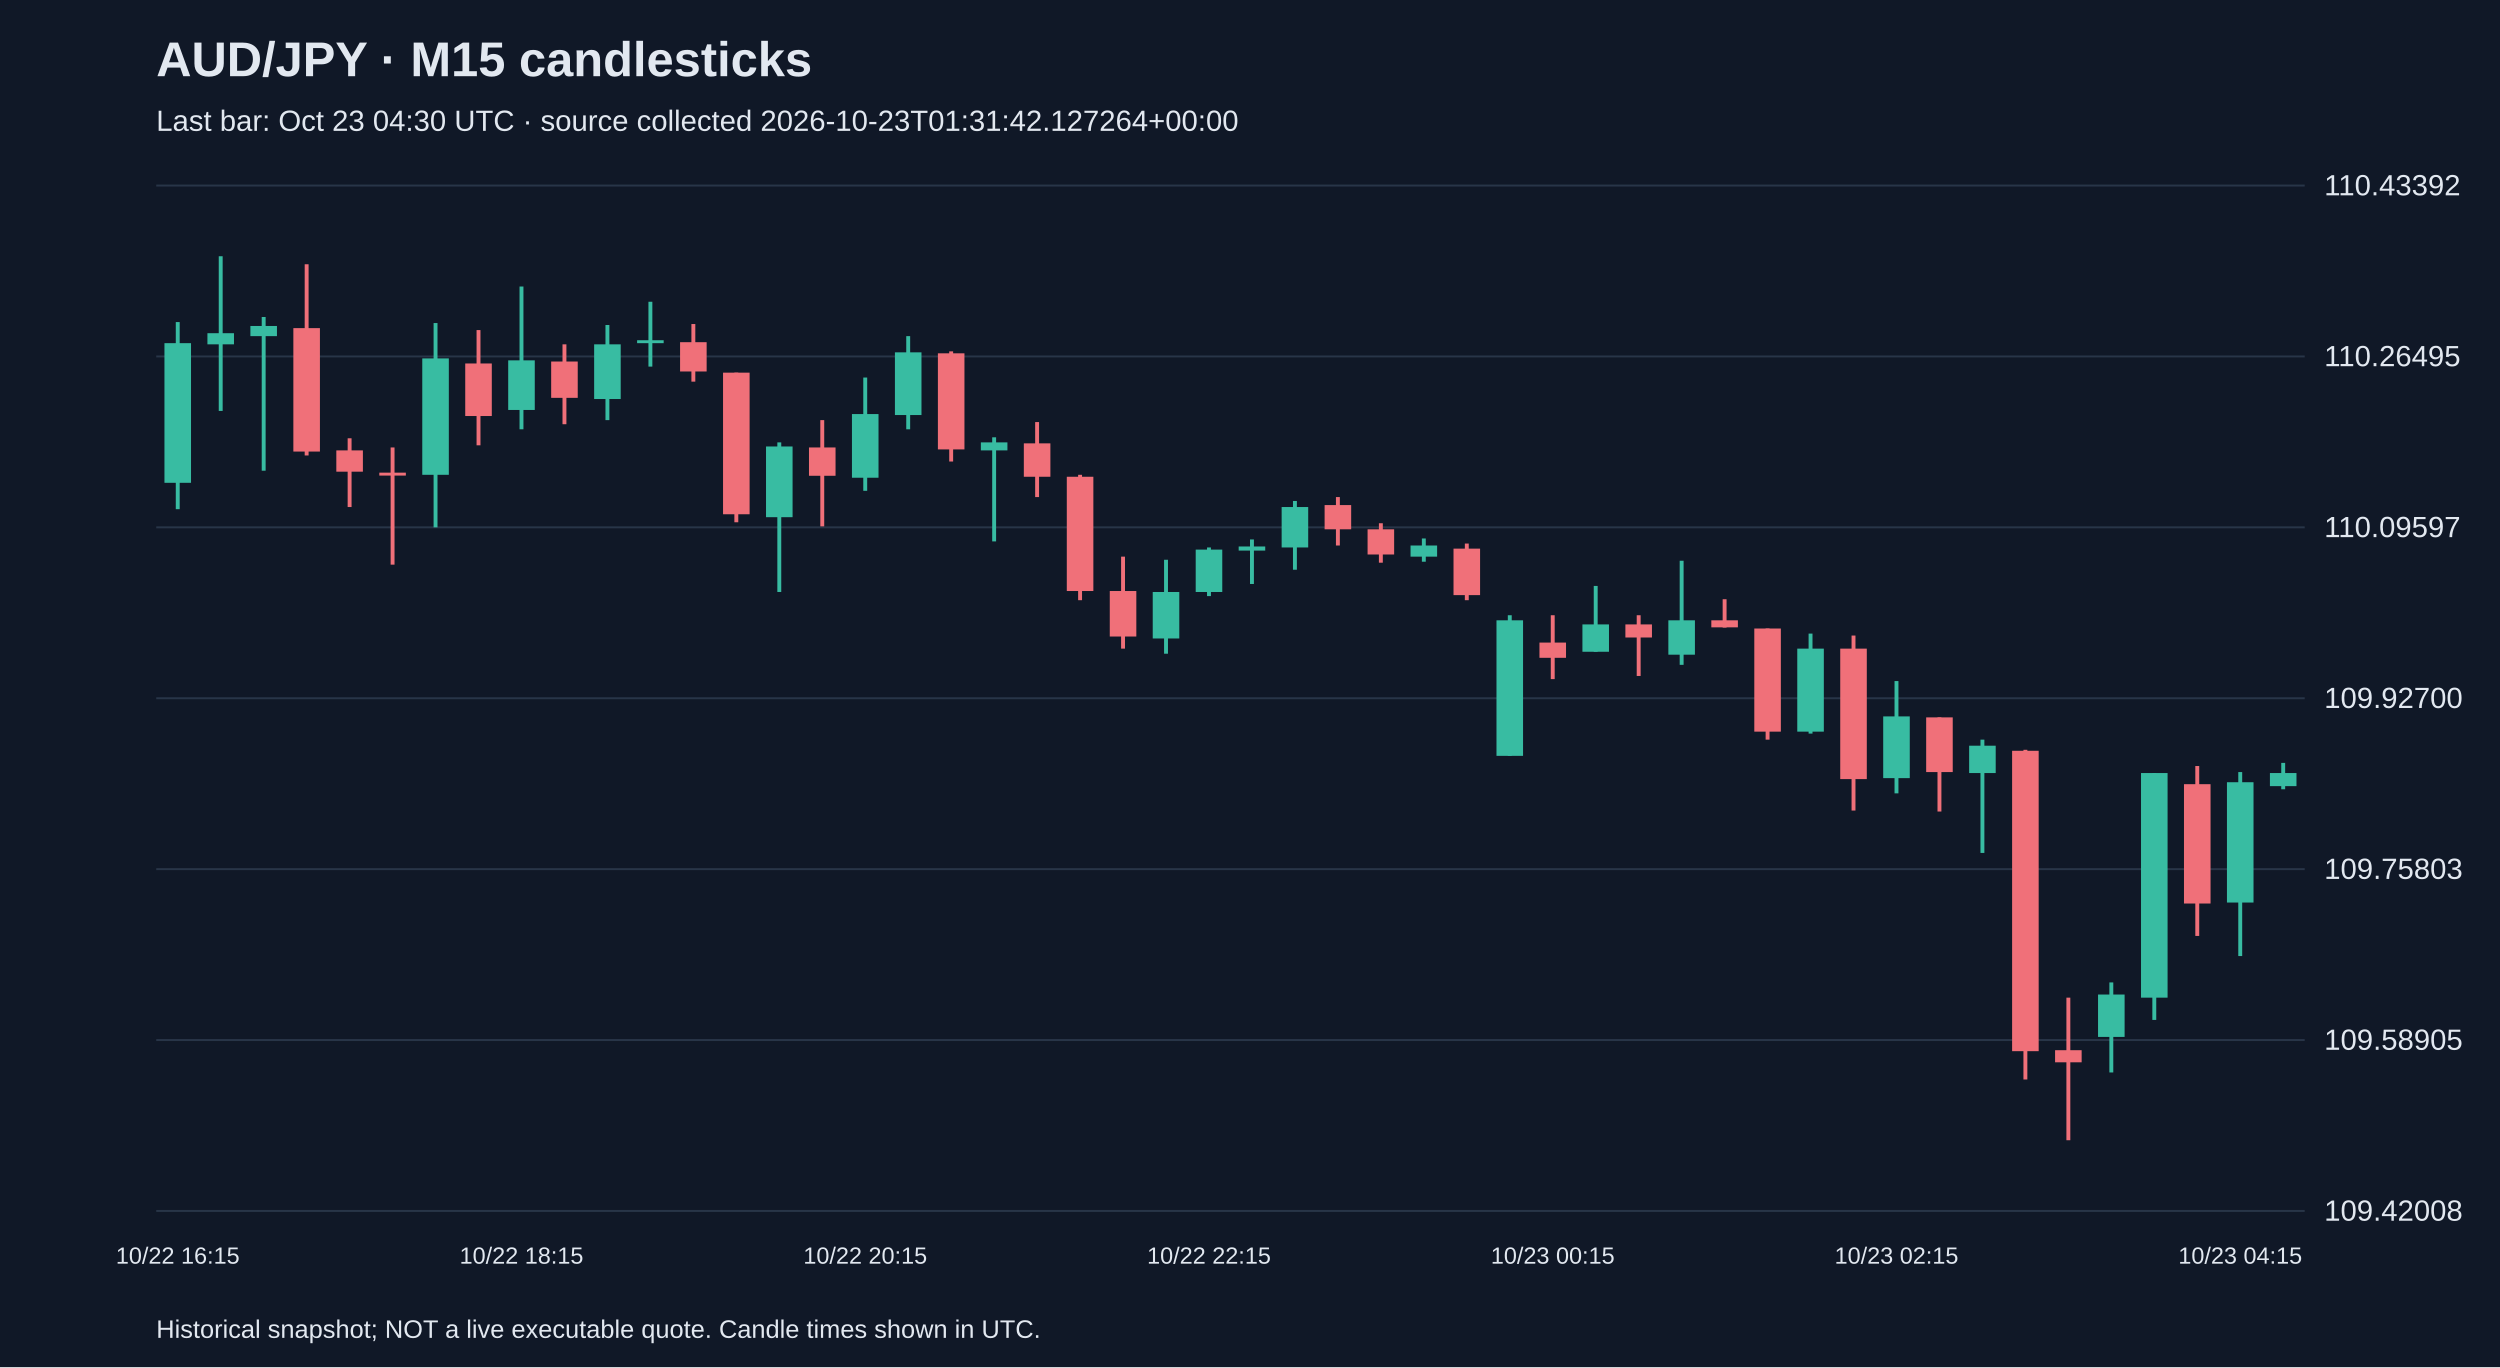
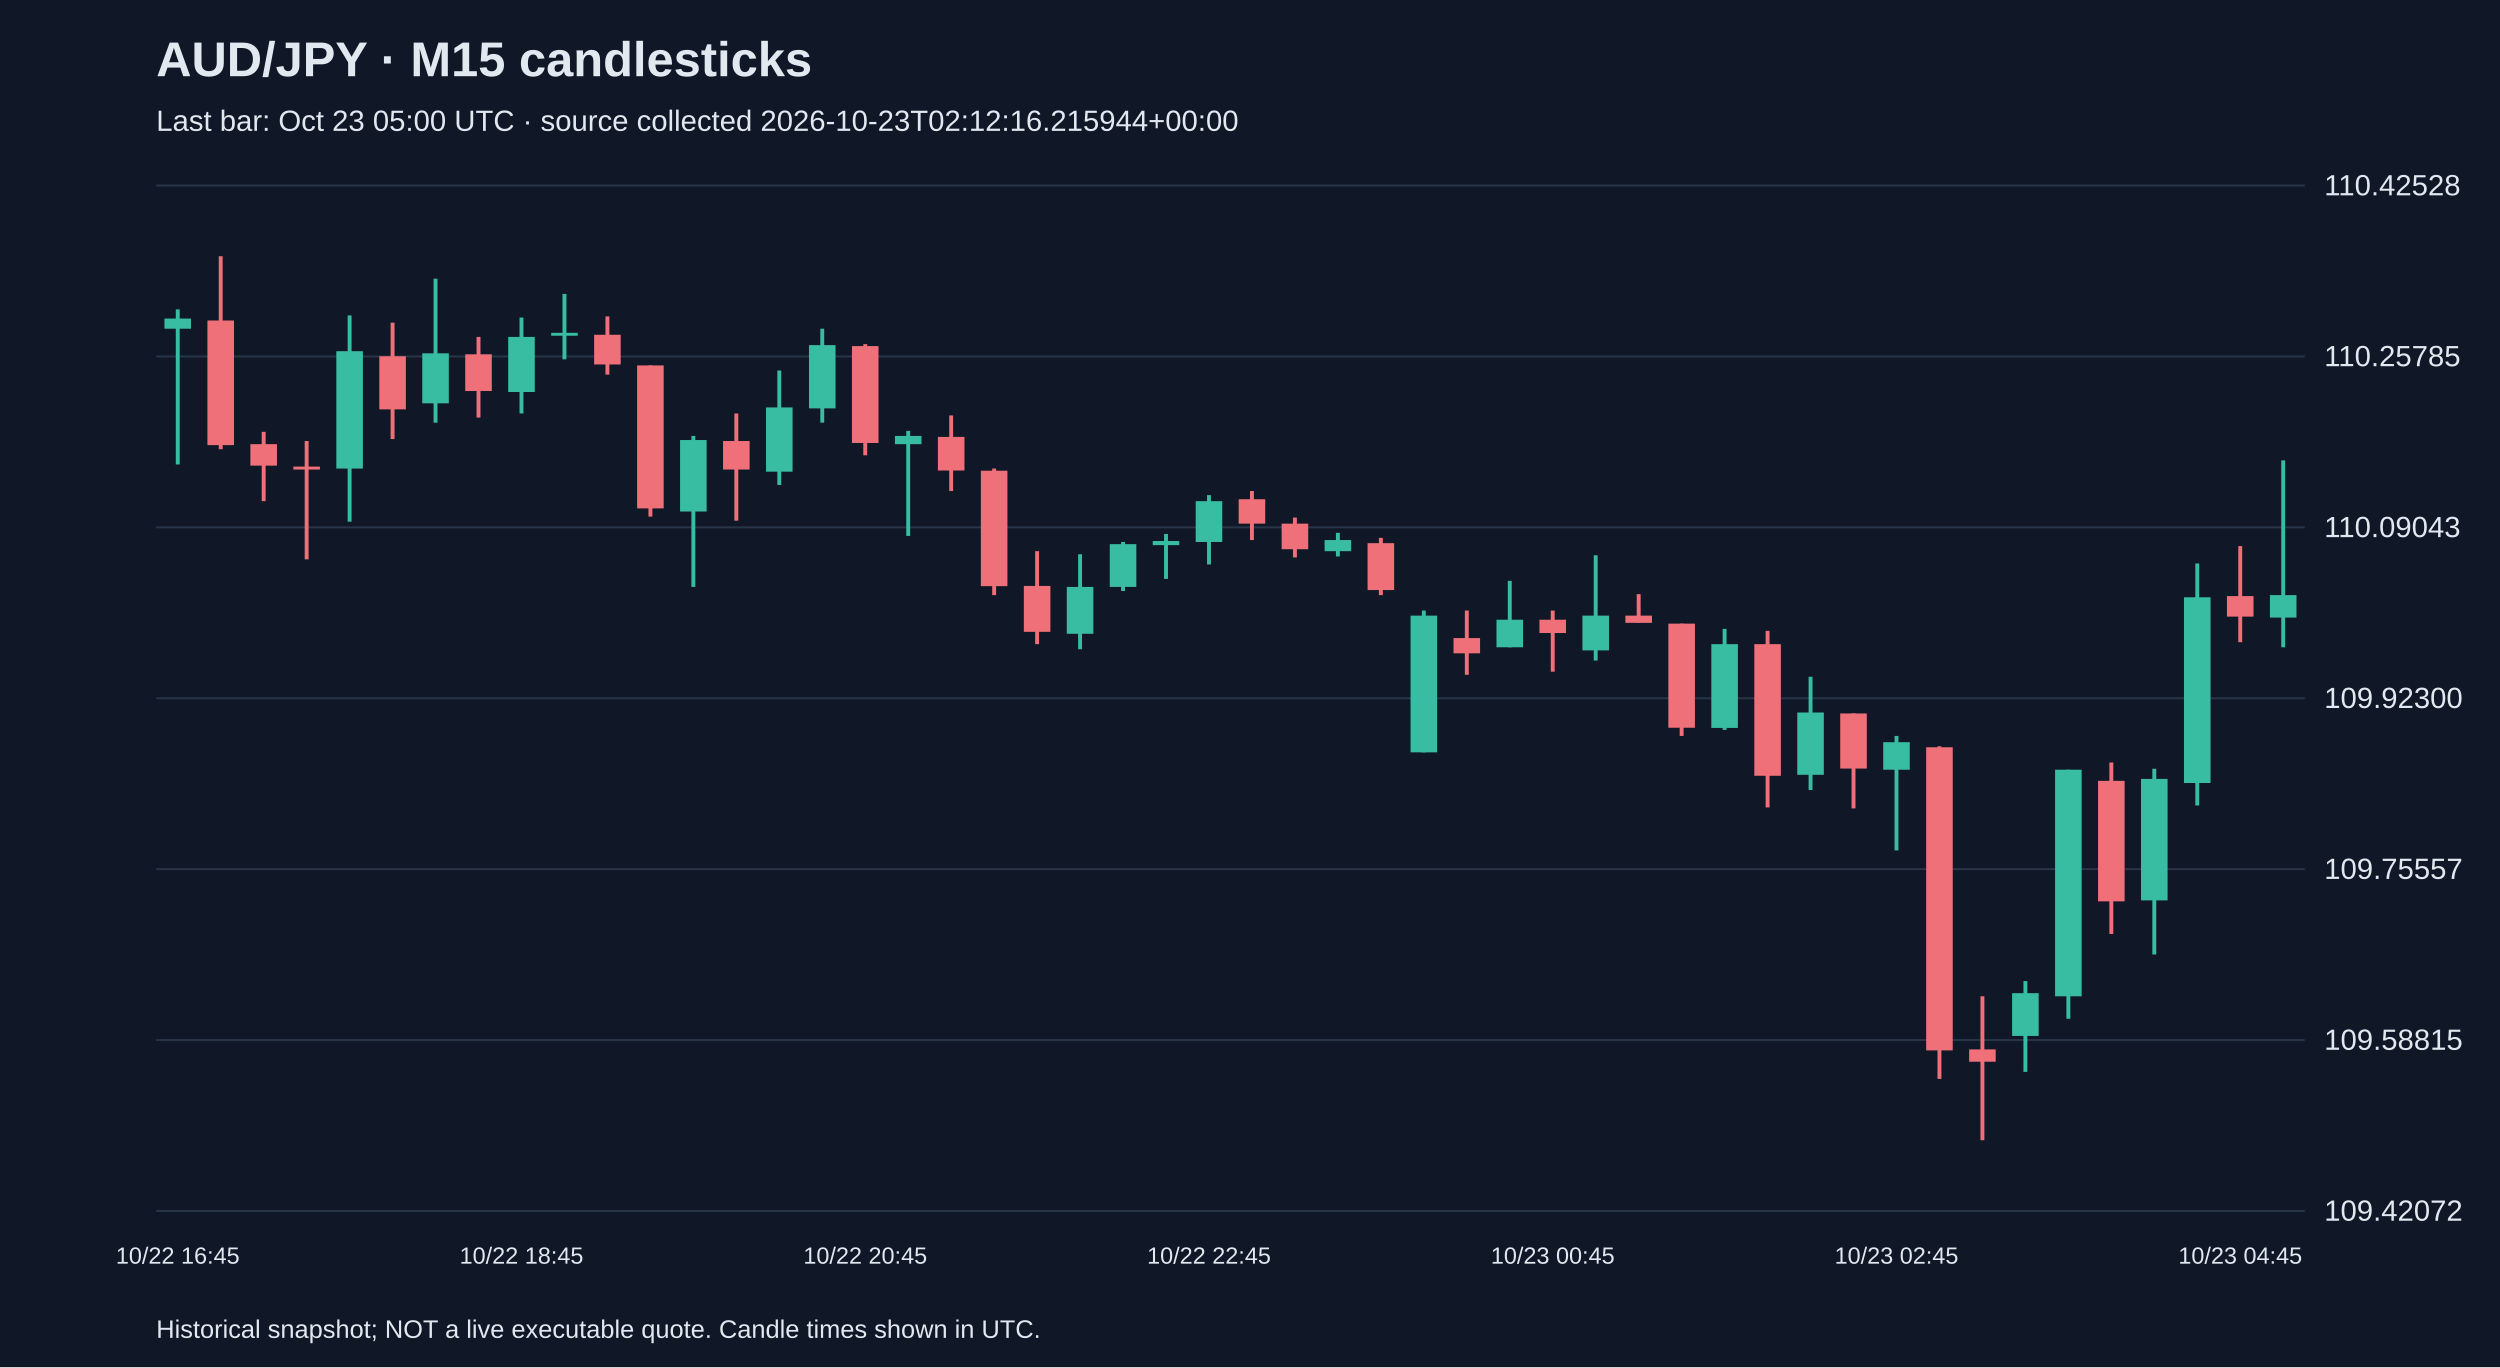
<svg xmlns="http://www.w3.org/2000/svg" viewBox="0 0 1280 700">
  <rect width="100%" height="100%" fill="#101827" />
  <style>text{font-family:Arial,sans-serif;fill:#e2e8f0}</style>
  <text x="80" y="39" font-size="25" font-weight="bold">AUD/JPY · M15 candlesticks</text>
-   <text x="80" y="67" font-size="15" fill="#a6b1c5">Last bar: Oct 23 04:30 UTC · source collected 2026-10-23T01:31:42.127264+00:00</text>
+   <text x="80" y="67" font-size="15" fill="#a6b1c5">Last bar: Oct 23 05:00 UTC · source collected 2026-10-23T02:12:16.215944+00:00</text>
  <line x1="80" y1="620.0" x2="1180" y2="620.0" stroke="#283548" />
-   <text x="1190" y="625.0" font-size="15">109.42008</text>
+   <text x="1190" y="625.0" font-size="15">109.42072</text>
  <line x1="80" y1="532.5" x2="1180" y2="532.5" stroke="#283548" />
-   <text x="1190" y="537.5" font-size="15">109.58905</text>
+   <text x="1190" y="537.5" font-size="15">109.58815</text>
  <line x1="80" y1="445.0" x2="1180" y2="445.0" stroke="#283548" />
-   <text x="1190" y="450.0" font-size="15">109.75803</text>
+   <text x="1190" y="450.0" font-size="15">109.75557</text>
  <line x1="80" y1="357.5" x2="1180" y2="357.5" stroke="#283548" />
-   <text x="1190" y="362.5" font-size="15">109.92700</text>
+   <text x="1190" y="362.5" font-size="15">109.92300</text>
  <line x1="80" y1="270.0" x2="1180" y2="270.0" stroke="#283548" />
-   <text x="1190" y="275.0" font-size="15">110.09597</text>
+   <text x="1190" y="275.0" font-size="15">110.09043</text>
  <line x1="80" y1="182.5" x2="1180" y2="182.5" stroke="#283548" />
-   <text x="1190" y="187.5" font-size="15">110.26495</text>
+   <text x="1190" y="187.5" font-size="15">110.25785</text>
  <line x1="80" y1="95.0" x2="1180" y2="95.0" stroke="#283548" />
-   <text x="1190" y="100.0" font-size="15">110.43392</text>
-   <line x1="91.0" y1="164.9" x2="91.0" y2="260.7" stroke="#38bca2" stroke-width="2" />
-   <rect x="84.2" y="175.7" width="13.6" height="71.5" fill="#38bca2" />
-   <text x="91.0" y="647" text-anchor="middle" font-size="12">10/22 16:15</text>
-   <line x1="113.0" y1="131.2" x2="113.0" y2="210.4" stroke="#38bca2" stroke-width="2" />
-   <rect x="106.2" y="170.6" width="13.6" height="5.7" fill="#38bca2" />
-   <line x1="135.0" y1="162.3" x2="135.0" y2="241.0" stroke="#38bca2" stroke-width="2" />
-   <rect x="128.2" y="166.9" width="13.6" height="5.2" fill="#38bca2" />
-   <line x1="157.0" y1="135.3" x2="157.0" y2="233.2" stroke="#f07079" stroke-width="2" />
-   <rect x="150.2" y="168.0" width="13.6" height="63.2" fill="#f07079" />
-   <line x1="179.0" y1="224.4" x2="179.0" y2="259.6" stroke="#f07079" stroke-width="2" />
-   <rect x="172.2" y="230.6" width="13.6" height="10.9" fill="#f07079" />
-   <line x1="201.0" y1="229.1" x2="201.0" y2="289.1" stroke="#f07079" stroke-width="2" />
-   <rect x="194.2" y="242.0" width="13.6" height="1.5" fill="#f07079" />
-   <line x1="223.0" y1="165.4" x2="223.0" y2="270.0" stroke="#38bca2" stroke-width="2" />
-   <rect x="216.2" y="183.5" width="13.6" height="59.6" fill="#38bca2" />
-   <line x1="245.0" y1="169.0" x2="245.0" y2="228.0" stroke="#f07079" stroke-width="2" />
-   <rect x="238.2" y="186.1" width="13.6" height="26.9" fill="#f07079" />
-   <line x1="267.0" y1="146.7" x2="267.0" y2="219.8" stroke="#38bca2" stroke-width="2" />
-   <rect x="260.2" y="184.5" width="13.6" height="25.4" fill="#38bca2" />
-   <text x="267.0" y="647" text-anchor="middle" font-size="12">10/22 18:15</text>
-   <line x1="289.0" y1="176.3" x2="289.0" y2="217.2" stroke="#f07079" stroke-width="2" />
-   <rect x="282.2" y="185.1" width="13.6" height="18.6" fill="#f07079" />
-   <line x1="311.0" y1="166.4" x2="311.0" y2="215.1" stroke="#38bca2" stroke-width="2" />
-   <rect x="304.2" y="176.3" width="13.6" height="28.0" fill="#38bca2" />
-   <line x1="333.0" y1="154.5" x2="333.0" y2="187.7" stroke="#38bca2" stroke-width="2" />
-   <rect x="326.2" y="174.2" width="13.6" height="1.5" fill="#38bca2" />
-   <line x1="355.0" y1="165.9" x2="355.0" y2="195.4" stroke="#f07079" stroke-width="2" />
-   <rect x="348.2" y="175.2" width="13.6" height="15.0" fill="#f07079" />
-   <line x1="377.0" y1="190.8" x2="377.0" y2="267.4" stroke="#f07079" stroke-width="2" />
-   <rect x="370.2" y="190.8" width="13.6" height="72.5" fill="#f07079" />
-   <line x1="399.0" y1="226.5" x2="399.0" y2="303.1" stroke="#38bca2" stroke-width="2" />
-   <rect x="392.2" y="228.6" width="13.6" height="36.2" fill="#38bca2" />
-   <line x1="421.0" y1="215.1" x2="421.0" y2="269.5" stroke="#f07079" stroke-width="2" />
-   <rect x="414.2" y="229.1" width="13.6" height="14.5" fill="#f07079" />
-   <line x1="443.0" y1="193.3" x2="443.0" y2="251.3" stroke="#38bca2" stroke-width="2" />
-   <rect x="436.2" y="212.0" width="13.6" height="32.6" fill="#38bca2" />
-   <text x="443.0" y="647" text-anchor="middle" font-size="12">10/22 20:15</text>
-   <line x1="465.0" y1="172.1" x2="465.0" y2="219.8" stroke="#38bca2" stroke-width="2" />
-   <rect x="458.2" y="180.4" width="13.6" height="32.1" fill="#38bca2" />
-   <line x1="487.0" y1="179.9" x2="487.0" y2="236.3" stroke="#f07079" stroke-width="2" />
-   <rect x="480.2" y="180.9" width="13.6" height="49.2" fill="#f07079" />
-   <line x1="509.0" y1="223.9" x2="509.0" y2="277.2" stroke="#38bca2" stroke-width="2" />
-   <rect x="502.2" y="226.5" width="13.6" height="4.1" fill="#38bca2" />
-   <line x1="531.0" y1="216.1" x2="531.0" y2="254.5" stroke="#f07079" stroke-width="2" />
-   <rect x="524.2" y="227.0" width="13.6" height="17.1" fill="#f07079" />
-   <line x1="553.0" y1="243.1" x2="553.0" y2="307.3" stroke="#f07079" stroke-width="2" />
-   <rect x="546.2" y="244.1" width="13.6" height="58.5" fill="#f07079" />
-   <line x1="575.0" y1="285.0" x2="575.0" y2="332.1" stroke="#f07079" stroke-width="2" />
-   <rect x="568.2" y="302.6" width="13.6" height="23.3" fill="#f07079" />
-   <line x1="597.0" y1="286.6" x2="597.0" y2="334.7" stroke="#38bca2" stroke-width="2" />
-   <rect x="590.2" y="303.1" width="13.6" height="23.8" fill="#38bca2" />
-   <line x1="619.0" y1="280.3" x2="619.0" y2="305.2" stroke="#38bca2" stroke-width="2" />
-   <rect x="612.2" y="281.4" width="13.6" height="21.7" fill="#38bca2" />
-   <text x="619.0" y="647" text-anchor="middle" font-size="12">10/22 22:15</text>
-   <line x1="641.0" y1="276.2" x2="641.0" y2="299.0" stroke="#38bca2" stroke-width="2" />
-   <rect x="634.2" y="279.8" width="13.6" height="2.1" fill="#38bca2" />
-   <line x1="663.0" y1="256.5" x2="663.0" y2="291.7" stroke="#38bca2" stroke-width="2" />
-   <rect x="656.2" y="259.6" width="13.6" height="20.7" fill="#38bca2" />
-   <line x1="685.0" y1="254.5" x2="685.0" y2="279.3" stroke="#f07079" stroke-width="2" />
-   <rect x="678.2" y="258.6" width="13.6" height="12.4" fill="#f07079" />
-   <line x1="707.0" y1="267.9" x2="707.0" y2="288.1" stroke="#f07079" stroke-width="2" />
-   <rect x="700.2" y="271.0" width="13.6" height="12.9" fill="#f07079" />
-   <line x1="729.0" y1="275.7" x2="729.0" y2="287.6" stroke="#38bca2" stroke-width="2" />
-   <rect x="722.2" y="279.3" width="13.6" height="5.7" fill="#38bca2" />
-   <line x1="751.0" y1="278.3" x2="751.0" y2="307.3" stroke="#f07079" stroke-width="2" />
-   <rect x="744.2" y="280.9" width="13.6" height="23.8" fill="#f07079" />
-   <line x1="773.0" y1="315.0" x2="773.0" y2="387.0" stroke="#38bca2" stroke-width="2" />
-   <rect x="766.2" y="317.6" width="13.6" height="69.4" fill="#38bca2" />
-   <line x1="795.0" y1="315.0" x2="795.0" y2="347.7" stroke="#f07079" stroke-width="2" />
-   <rect x="788.2" y="329.0" width="13.6" height="7.8" fill="#f07079" />
-   <text x="795.0" y="647" text-anchor="middle" font-size="12">10/23 00:15</text>
-   <line x1="817.0" y1="300.0" x2="817.0" y2="333.7" stroke="#38bca2" stroke-width="2" />
-   <rect x="810.2" y="319.7" width="13.6" height="14.0" fill="#38bca2" />
-   <line x1="839.0" y1="315.0" x2="839.0" y2="346.1" stroke="#f07079" stroke-width="2" />
-   <rect x="832.2" y="319.7" width="13.6" height="6.7" fill="#f07079" />
-   <line x1="861.0" y1="287.1" x2="861.0" y2="340.4" stroke="#38bca2" stroke-width="2" />
-   <rect x="854.2" y="317.6" width="13.6" height="17.6" fill="#38bca2" />
-   <line x1="883.0" y1="306.8" x2="883.0" y2="321.3" stroke="#f07079" stroke-width="2" />
-   <rect x="876.2" y="317.6" width="13.6" height="3.6" fill="#f07079" />
-   <line x1="905.0" y1="321.8" x2="905.0" y2="378.7" stroke="#f07079" stroke-width="2" />
-   <rect x="898.2" y="321.8" width="13.6" height="52.8" fill="#f07079" />
-   <line x1="927.0" y1="324.4" x2="927.0" y2="375.6" stroke="#38bca2" stroke-width="2" />
-   <rect x="920.2" y="332.1" width="13.6" height="42.5" fill="#38bca2" />
-   <line x1="949.0" y1="325.4" x2="949.0" y2="415.0" stroke="#f07079" stroke-width="2" />
-   <rect x="942.2" y="332.1" width="13.6" height="66.8" fill="#f07079" />
-   <line x1="971.0" y1="348.7" x2="971.0" y2="406.2" stroke="#38bca2" stroke-width="2" />
-   <rect x="964.2" y="366.8" width="13.6" height="31.6" fill="#38bca2" />
-   <text x="971.0" y="647" text-anchor="middle" font-size="12">10/23 02:15</text>
-   <line x1="993.0" y1="367.3" x2="993.0" y2="415.5" stroke="#f07079" stroke-width="2" />
-   <rect x="986.2" y="367.3" width="13.6" height="28.0" fill="#f07079" />
-   <line x1="1015.0" y1="378.7" x2="1015.0" y2="436.7" stroke="#38bca2" stroke-width="2" />
-   <rect x="1008.2" y="381.8" width="13.6" height="14.0" fill="#38bca2" />
-   <line x1="1037.0" y1="383.9" x2="1037.0" y2="552.7" stroke="#f07079" stroke-width="2" />
-   <rect x="1030.2" y="384.4" width="13.6" height="153.8" fill="#f07079" />
-   <line x1="1059.0" y1="510.8" x2="1059.0" y2="583.8" stroke="#f07079" stroke-width="2" />
-   <rect x="1052.2" y="537.7" width="13.6" height="6.2" fill="#f07079" />
-   <line x1="1081.0" y1="503.0" x2="1081.0" y2="549.1" stroke="#38bca2" stroke-width="2" />
-   <rect x="1074.2" y="509.2" width="13.6" height="21.7" fill="#38bca2" />
-   <line x1="1103.0" y1="395.8" x2="1103.0" y2="522.2" stroke="#38bca2" stroke-width="2" />
-   <rect x="1096.2" y="395.8" width="13.6" height="115.0" fill="#38bca2" />
-   <line x1="1125.0" y1="392.2" x2="1125.0" y2="479.2" stroke="#f07079" stroke-width="2" />
-   <rect x="1118.2" y="401.5" width="13.6" height="61.1" fill="#f07079" />
-   <line x1="1147.0" y1="395.3" x2="1147.0" y2="489.5" stroke="#38bca2" stroke-width="2" />
-   <rect x="1140.2" y="400.5" width="13.6" height="61.6" fill="#38bca2" />
-   <text x="1147.0" y="647" text-anchor="middle" font-size="12">10/23 04:15</text>
-   <line x1="1169.0" y1="390.6" x2="1169.0" y2="404.1" stroke="#38bca2" stroke-width="2" />
-   <rect x="1162.2" y="395.8" width="13.6" height="6.7" fill="#38bca2" />
+   <text x="1190" y="100.0" font-size="15">110.42528</text>
+   <line x1="91.0" y1="158.4" x2="91.0" y2="237.8" stroke="#38bca2" stroke-width="2" />
+   <rect x="84.2" y="163.1" width="13.6" height="5.2" fill="#38bca2" />
+   <text x="91.0" y="647" text-anchor="middle" font-size="12">10/22 16:45</text>
+   <line x1="113.0" y1="131.2" x2="113.0" y2="230.0" stroke="#f07079" stroke-width="2" />
+   <rect x="106.2" y="164.1" width="13.6" height="63.8" fill="#f07079" />
+   <line x1="135.0" y1="221.1" x2="135.0" y2="256.6" stroke="#f07079" stroke-width="2" />
+   <rect x="128.2" y="227.4" width="13.6" height="11.0" fill="#f07079" />
+   <line x1="157.0" y1="225.8" x2="157.0" y2="286.4" stroke="#f07079" stroke-width="2" />
+   <rect x="150.2" y="238.9" width="13.6" height="1.5" fill="#f07079" />
+   <line x1="179.0" y1="161.5" x2="179.0" y2="267.1" stroke="#38bca2" stroke-width="2" />
+   <rect x="172.2" y="179.8" width="13.6" height="60.1" fill="#38bca2" />
+   <line x1="201.0" y1="165.2" x2="201.0" y2="224.8" stroke="#f07079" stroke-width="2" />
+   <rect x="194.2" y="182.4" width="13.6" height="27.2" fill="#f07079" />
+   <line x1="223.0" y1="142.7" x2="223.0" y2="216.4" stroke="#38bca2" stroke-width="2" />
+   <rect x="216.2" y="180.9" width="13.6" height="25.6" fill="#38bca2" />
+   <line x1="245.0" y1="172.5" x2="245.0" y2="213.8" stroke="#f07079" stroke-width="2" />
+   <rect x="238.2" y="181.4" width="13.6" height="18.8" fill="#f07079" />
+   <line x1="267.0" y1="162.6" x2="267.0" y2="211.7" stroke="#38bca2" stroke-width="2" />
+   <rect x="260.2" y="172.5" width="13.6" height="28.2" fill="#38bca2" />
+   <text x="267.0" y="647" text-anchor="middle" font-size="12">10/22 18:45</text>
+   <line x1="289.0" y1="150.5" x2="289.0" y2="184.0" stroke="#38bca2" stroke-width="2" />
+   <rect x="282.2" y="170.4" width="13.6" height="1.5" fill="#38bca2" />
+   <line x1="311.0" y1="162.0" x2="311.0" y2="191.8" stroke="#f07079" stroke-width="2" />
+   <rect x="304.2" y="171.4" width="13.6" height="15.2" fill="#f07079" />
+   <line x1="333.0" y1="187.1" x2="333.0" y2="264.5" stroke="#f07079" stroke-width="2" />
+   <rect x="326.2" y="187.1" width="13.6" height="73.2" fill="#f07079" />
+   <line x1="355.0" y1="223.2" x2="355.0" y2="300.5" stroke="#38bca2" stroke-width="2" />
+   <rect x="348.2" y="225.3" width="13.6" height="36.6" fill="#38bca2" />
+   <line x1="377.0" y1="211.7" x2="377.0" y2="266.6" stroke="#f07079" stroke-width="2" />
+   <rect x="370.2" y="225.8" width="13.6" height="14.6" fill="#f07079" />
+   <line x1="399.0" y1="189.7" x2="399.0" y2="248.3" stroke="#38bca2" stroke-width="2" />
+   <rect x="392.2" y="208.6" width="13.6" height="32.9" fill="#38bca2" />
+   <line x1="421.0" y1="168.3" x2="421.0" y2="216.4" stroke="#38bca2" stroke-width="2" />
+   <rect x="414.2" y="176.7" width="13.6" height="32.4" fill="#38bca2" />
+   <line x1="443.0" y1="176.2" x2="443.0" y2="233.1" stroke="#f07079" stroke-width="2" />
+   <rect x="436.2" y="177.2" width="13.6" height="49.6" fill="#f07079" />
+   <text x="443.0" y="647" text-anchor="middle" font-size="12">10/22 20:45</text>
+   <line x1="465.0" y1="220.6" x2="465.0" y2="274.4" stroke="#38bca2" stroke-width="2" />
+   <rect x="458.2" y="223.2" width="13.6" height="4.2" fill="#38bca2" />
+   <line x1="487.0" y1="212.7" x2="487.0" y2="251.4" stroke="#f07079" stroke-width="2" />
+   <rect x="480.2" y="223.7" width="13.6" height="17.2" fill="#f07079" />
+   <line x1="509.0" y1="239.9" x2="509.0" y2="304.7" stroke="#f07079" stroke-width="2" />
+   <rect x="502.2" y="241.0" width="13.6" height="59.1" fill="#f07079" />
+   <line x1="531.0" y1="282.2" x2="531.0" y2="329.8" stroke="#f07079" stroke-width="2" />
+   <rect x="524.2" y="300.0" width="13.6" height="23.5" fill="#f07079" />
+   <line x1="553.0" y1="283.8" x2="553.0" y2="332.4" stroke="#38bca2" stroke-width="2" />
+   <rect x="546.2" y="300.5" width="13.6" height="24.0" fill="#38bca2" />
+   <line x1="575.0" y1="277.5" x2="575.0" y2="302.6" stroke="#38bca2" stroke-width="2" />
+   <rect x="568.2" y="278.6" width="13.6" height="21.9" fill="#38bca2" />
+   <line x1="597.0" y1="273.4" x2="597.0" y2="296.4" stroke="#38bca2" stroke-width="2" />
+   <rect x="590.2" y="277.0" width="13.6" height="2.1" fill="#38bca2" />
+   <line x1="619.0" y1="253.5" x2="619.0" y2="289.0" stroke="#38bca2" stroke-width="2" />
+   <rect x="612.2" y="256.6" width="13.6" height="20.9" fill="#38bca2" />
+   <text x="619.0" y="647" text-anchor="middle" font-size="12">10/22 22:45</text>
+   <line x1="641.0" y1="251.4" x2="641.0" y2="276.5" stroke="#f07079" stroke-width="2" />
+   <rect x="634.2" y="255.6" width="13.6" height="12.5" fill="#f07079" />
+   <line x1="663.0" y1="265.0" x2="663.0" y2="285.4" stroke="#f07079" stroke-width="2" />
+   <rect x="656.2" y="268.1" width="13.6" height="13.1" fill="#f07079" />
+   <line x1="685.0" y1="272.8" x2="685.0" y2="284.9" stroke="#38bca2" stroke-width="2" />
+   <rect x="678.2" y="276.5" width="13.6" height="5.7" fill="#38bca2" />
+   <line x1="707.0" y1="275.4" x2="707.0" y2="304.7" stroke="#f07079" stroke-width="2" />
+   <rect x="700.2" y="278.1" width="13.6" height="24.0" fill="#f07079" />
+   <line x1="729.0" y1="312.6" x2="729.0" y2="385.2" stroke="#38bca2" stroke-width="2" />
+   <rect x="722.2" y="315.2" width="13.6" height="70.0" fill="#38bca2" />
+   <line x1="751.0" y1="312.6" x2="751.0" y2="345.5" stroke="#f07079" stroke-width="2" />
+   <rect x="744.2" y="326.7" width="13.6" height="7.8" fill="#f07079" />
+   <line x1="773.0" y1="297.4" x2="773.0" y2="331.4" stroke="#38bca2" stroke-width="2" />
+   <rect x="766.2" y="317.3" width="13.6" height="14.1" fill="#38bca2" />
+   <line x1="795.0" y1="312.6" x2="795.0" y2="343.9" stroke="#f07079" stroke-width="2" />
+   <rect x="788.2" y="317.3" width="13.6" height="6.8" fill="#f07079" />
+   <text x="795.0" y="647" text-anchor="middle" font-size="12">10/23 00:45</text>
+   <line x1="817.0" y1="284.3" x2="817.0" y2="338.2" stroke="#38bca2" stroke-width="2" />
+   <rect x="810.2" y="315.2" width="13.6" height="17.8" fill="#38bca2" />
+   <line x1="839.0" y1="304.2" x2="839.0" y2="318.8" stroke="#f07079" stroke-width="2" />
+   <rect x="832.2" y="315.2" width="13.6" height="3.7" fill="#f07079" />
+   <line x1="861.0" y1="319.3" x2="861.0" y2="376.8" stroke="#f07079" stroke-width="2" />
+   <rect x="854.2" y="319.3" width="13.6" height="53.3" fill="#f07079" />
+   <line x1="883.0" y1="322.0" x2="883.0" y2="373.7" stroke="#38bca2" stroke-width="2" />
+   <rect x="876.2" y="329.8" width="13.6" height="42.9" fill="#38bca2" />
+   <line x1="905.0" y1="323.0" x2="905.0" y2="413.4" stroke="#f07079" stroke-width="2" />
+   <rect x="898.2" y="329.8" width="13.6" height="67.4" fill="#f07079" />
+   <line x1="927.0" y1="346.5" x2="927.0" y2="404.5" stroke="#38bca2" stroke-width="2" />
+   <rect x="920.2" y="364.8" width="13.6" height="31.9" fill="#38bca2" />
+   <line x1="949.0" y1="365.3" x2="949.0" y2="413.9" stroke="#f07079" stroke-width="2" />
+   <rect x="942.2" y="365.3" width="13.6" height="28.2" fill="#f07079" />
+   <line x1="971.0" y1="376.8" x2="971.0" y2="435.4" stroke="#38bca2" stroke-width="2" />
+   <rect x="964.2" y="380.0" width="13.6" height="14.1" fill="#38bca2" />
+   <text x="971.0" y="647" text-anchor="middle" font-size="12">10/23 02:45</text>
+   <line x1="993.0" y1="382.1" x2="993.0" y2="552.4" stroke="#f07079" stroke-width="2" />
+   <rect x="986.2" y="382.6" width="13.6" height="155.2" fill="#f07079" />
+   <line x1="1015.0" y1="510.1" x2="1015.0" y2="583.8" stroke="#f07079" stroke-width="2" />
+   <rect x="1008.2" y="537.3" width="13.6" height="6.3" fill="#f07079" />
+   <line x1="1037.0" y1="502.3" x2="1037.0" y2="548.8" stroke="#38bca2" stroke-width="2" />
+   <rect x="1030.2" y="508.5" width="13.6" height="21.9" fill="#38bca2" />
+   <line x1="1059.0" y1="394.1" x2="1059.0" y2="521.6" stroke="#38bca2" stroke-width="2" />
+   <rect x="1052.2" y="394.1" width="13.6" height="116.0" fill="#38bca2" />
+   <line x1="1081.0" y1="390.4" x2="1081.0" y2="478.2" stroke="#f07079" stroke-width="2" />
+   <rect x="1074.2" y="399.8" width="13.6" height="61.7" fill="#f07079" />
+   <line x1="1103.0" y1="393.6" x2="1103.0" y2="488.7" stroke="#38bca2" stroke-width="2" />
+   <rect x="1096.2" y="398.8" width="13.6" height="62.2" fill="#38bca2" />
+   <line x1="1125.0" y1="288.5" x2="1125.0" y2="412.4" stroke="#38bca2" stroke-width="2" />
+   <rect x="1118.2" y="305.8" width="13.6" height="95.1" fill="#38bca2" />
+   <line x1="1147.0" y1="279.6" x2="1147.0" y2="328.8" stroke="#f07079" stroke-width="2" />
+   <rect x="1140.2" y="305.2" width="13.6" height="10.5" fill="#f07079" />
+   <text x="1147.0" y="647" text-anchor="middle" font-size="12">10/23 04:45</text>
+   <line x1="1169.0" y1="235.7" x2="1169.0" y2="331.4" stroke="#38bca2" stroke-width="2" />
+   <rect x="1162.2" y="304.7" width="13.6" height="11.5" fill="#38bca2" />
  <text x="80" y="685" font-size="13">Historical snapshot; NOT a live executable quote. Candle times shown in UTC.</text>
</svg>
